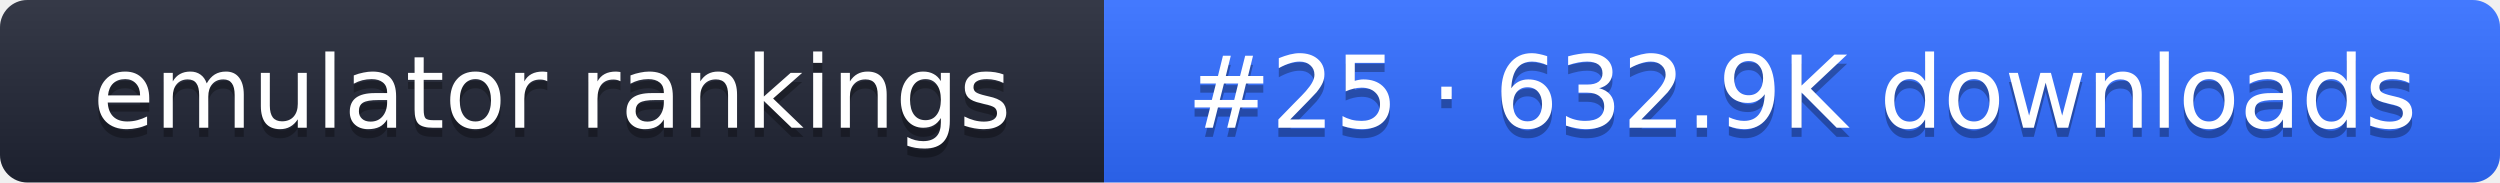
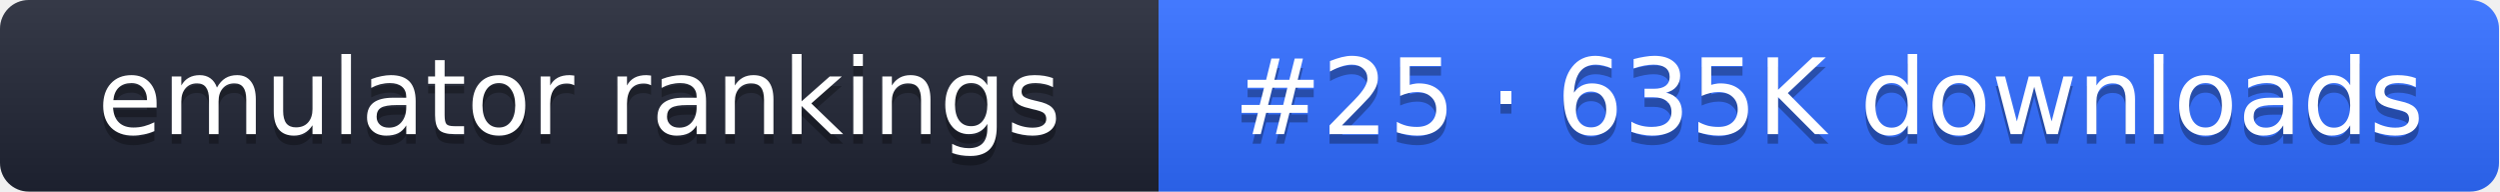
- <svg xmlns="http://www.w3.org/2000/svg" width="274" height="20" role="img" aria-label="emulator rankings: #25 · 632.9K downloads">
+ <svg xmlns="http://www.w3.org/2000/svg" width="261" height="20" role="img" aria-label="emulator rankings: #25 · 635K downloads">
  <linearGradient id="g" x2="0" y2="100%">
    <stop offset="0" stop-color="#fff" stop-opacity=".1" />
    <stop offset="1" stop-opacity=".1" />
  </linearGradient>
  <clipPath id="r">
-     <rect width="274" height="20" rx="3" fill="#fff" />
+     <rect width="261" height="20" rx="3" fill="#fff" />
  </clipPath>
  <g clip-path="url(#r)">
    <rect width="121" height="20" fill="#1f2433" />
-     <rect x="121" width="153" height="20" fill="#2f6bff" />
-     <rect width="274" height="20" fill="url(#g)" />
+     <rect x="121" width="140" height="20" fill="#2f6bff" />
+     <rect width="261" height="20" fill="url(#g)" />
  </g>
  <g fill="#fff" text-anchor="middle" font-family="Verdana,DejaVu Sans,sans-serif" font-size="11">
    <text x="60.5" y="15" fill="#010101" fill-opacity=".3">emulator rankings</text>
    <text x="60.5" y="14">emulator rankings</text>
-     <text x="197.5" y="15" fill="#010101" fill-opacity=".3">#25 · 632.9K downloads</text>
-     <text x="197.5" y="14">#25 · 632.9K downloads</text>
+     <text x="191" y="15" fill="#010101" fill-opacity=".3">#25 · 635K downloads</text>
+     <text x="191" y="14">#25 · 635K downloads</text>
  </g>
</svg>
